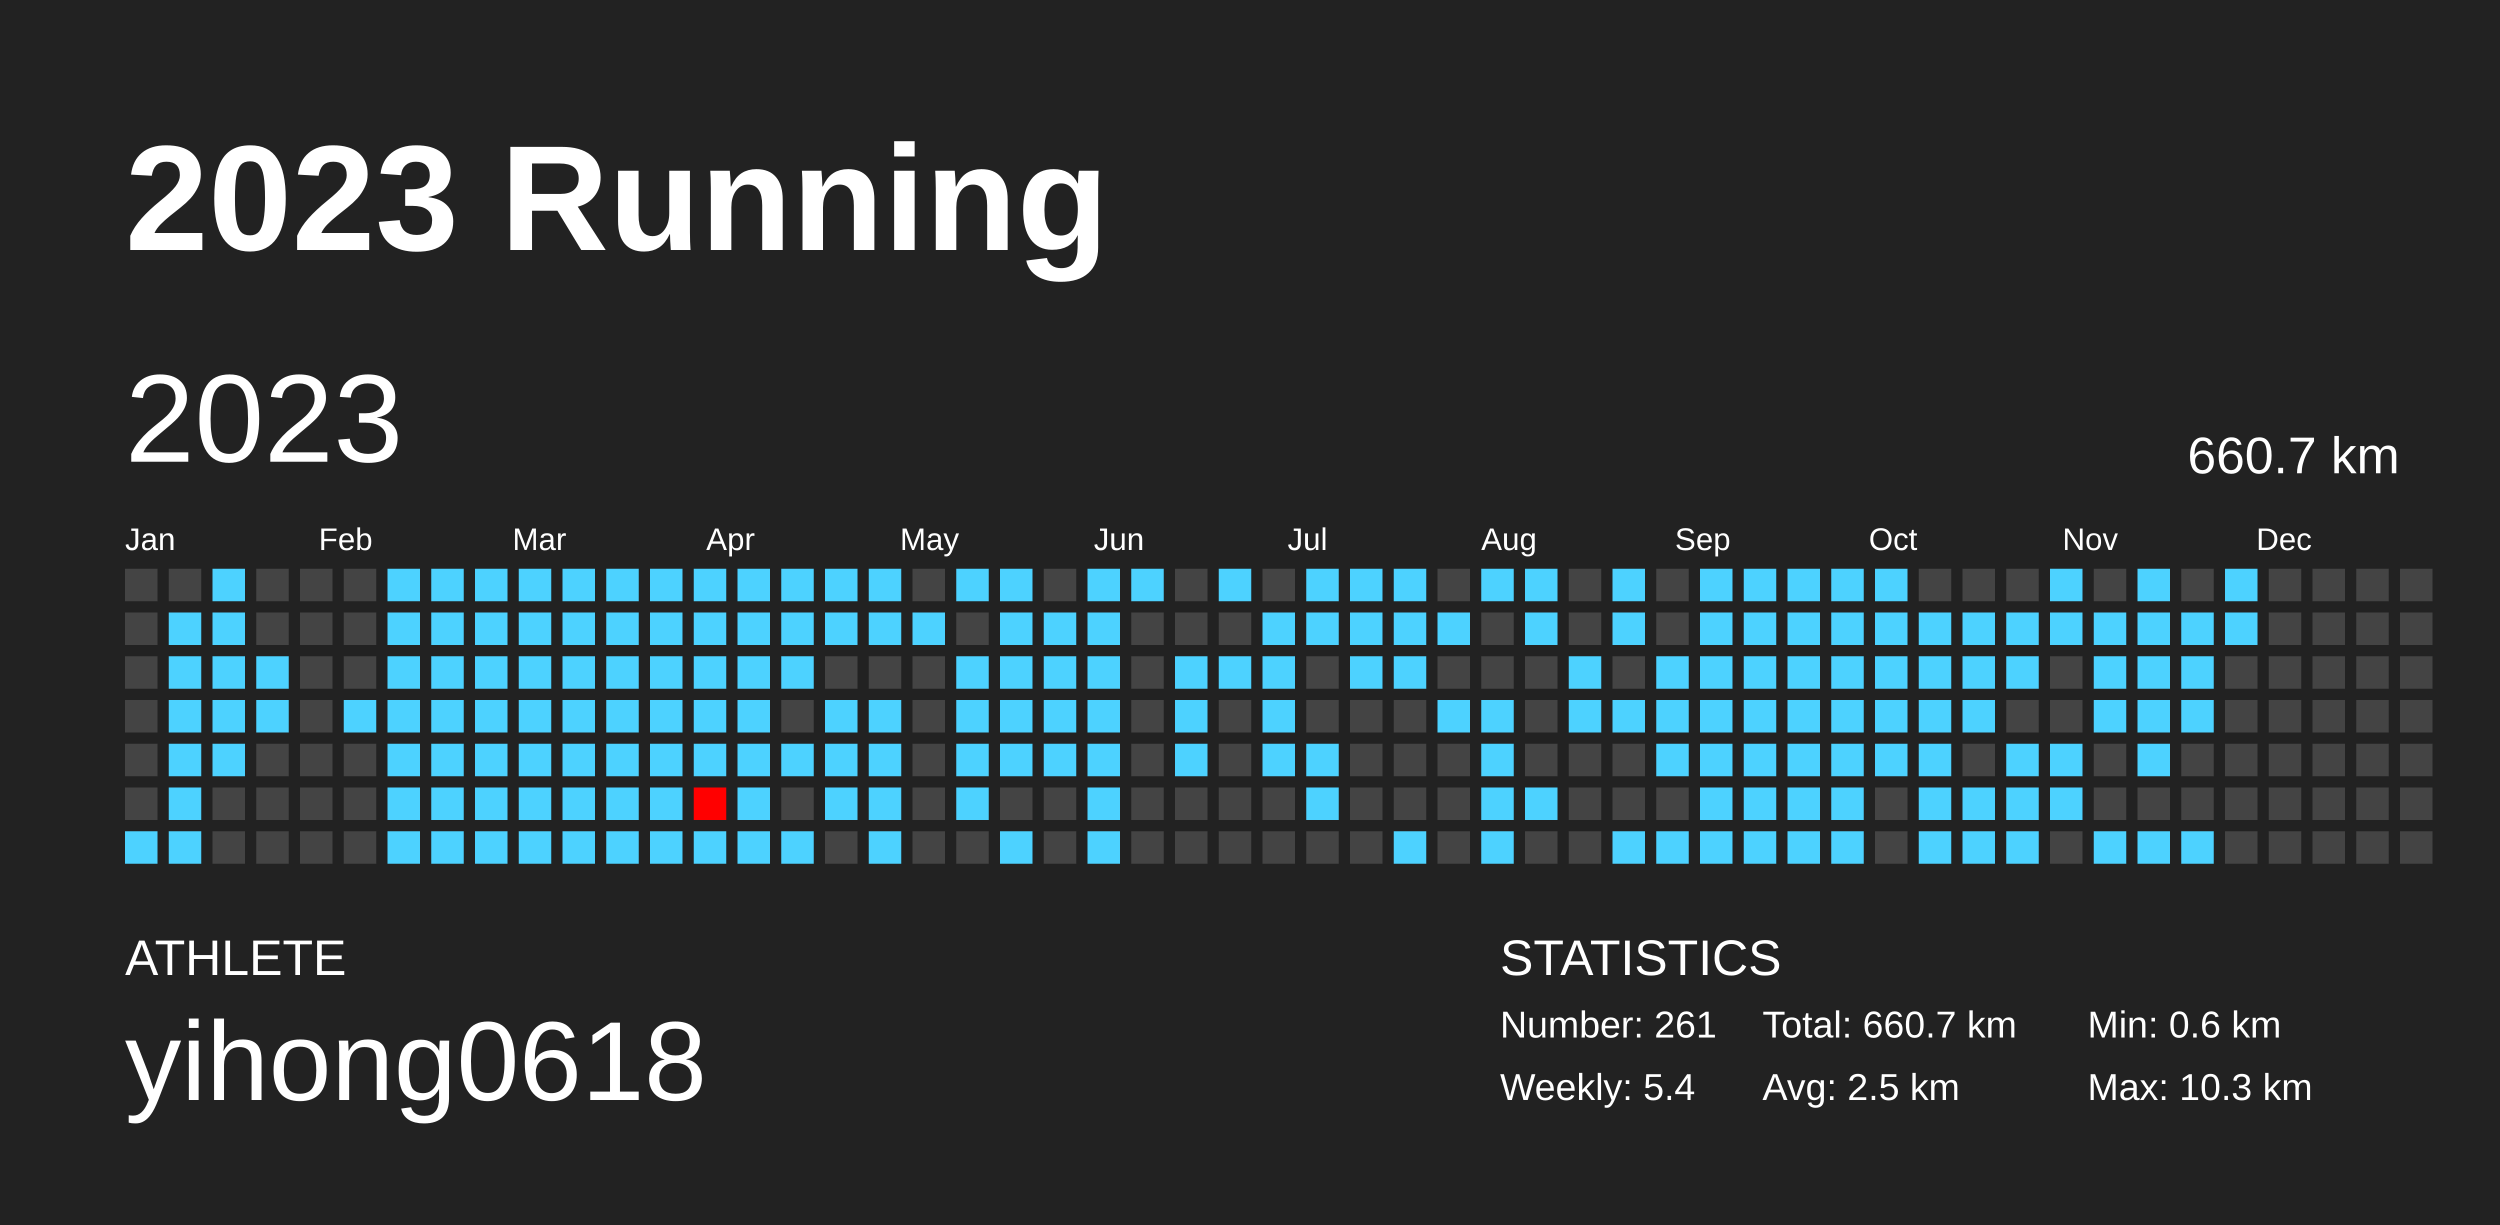
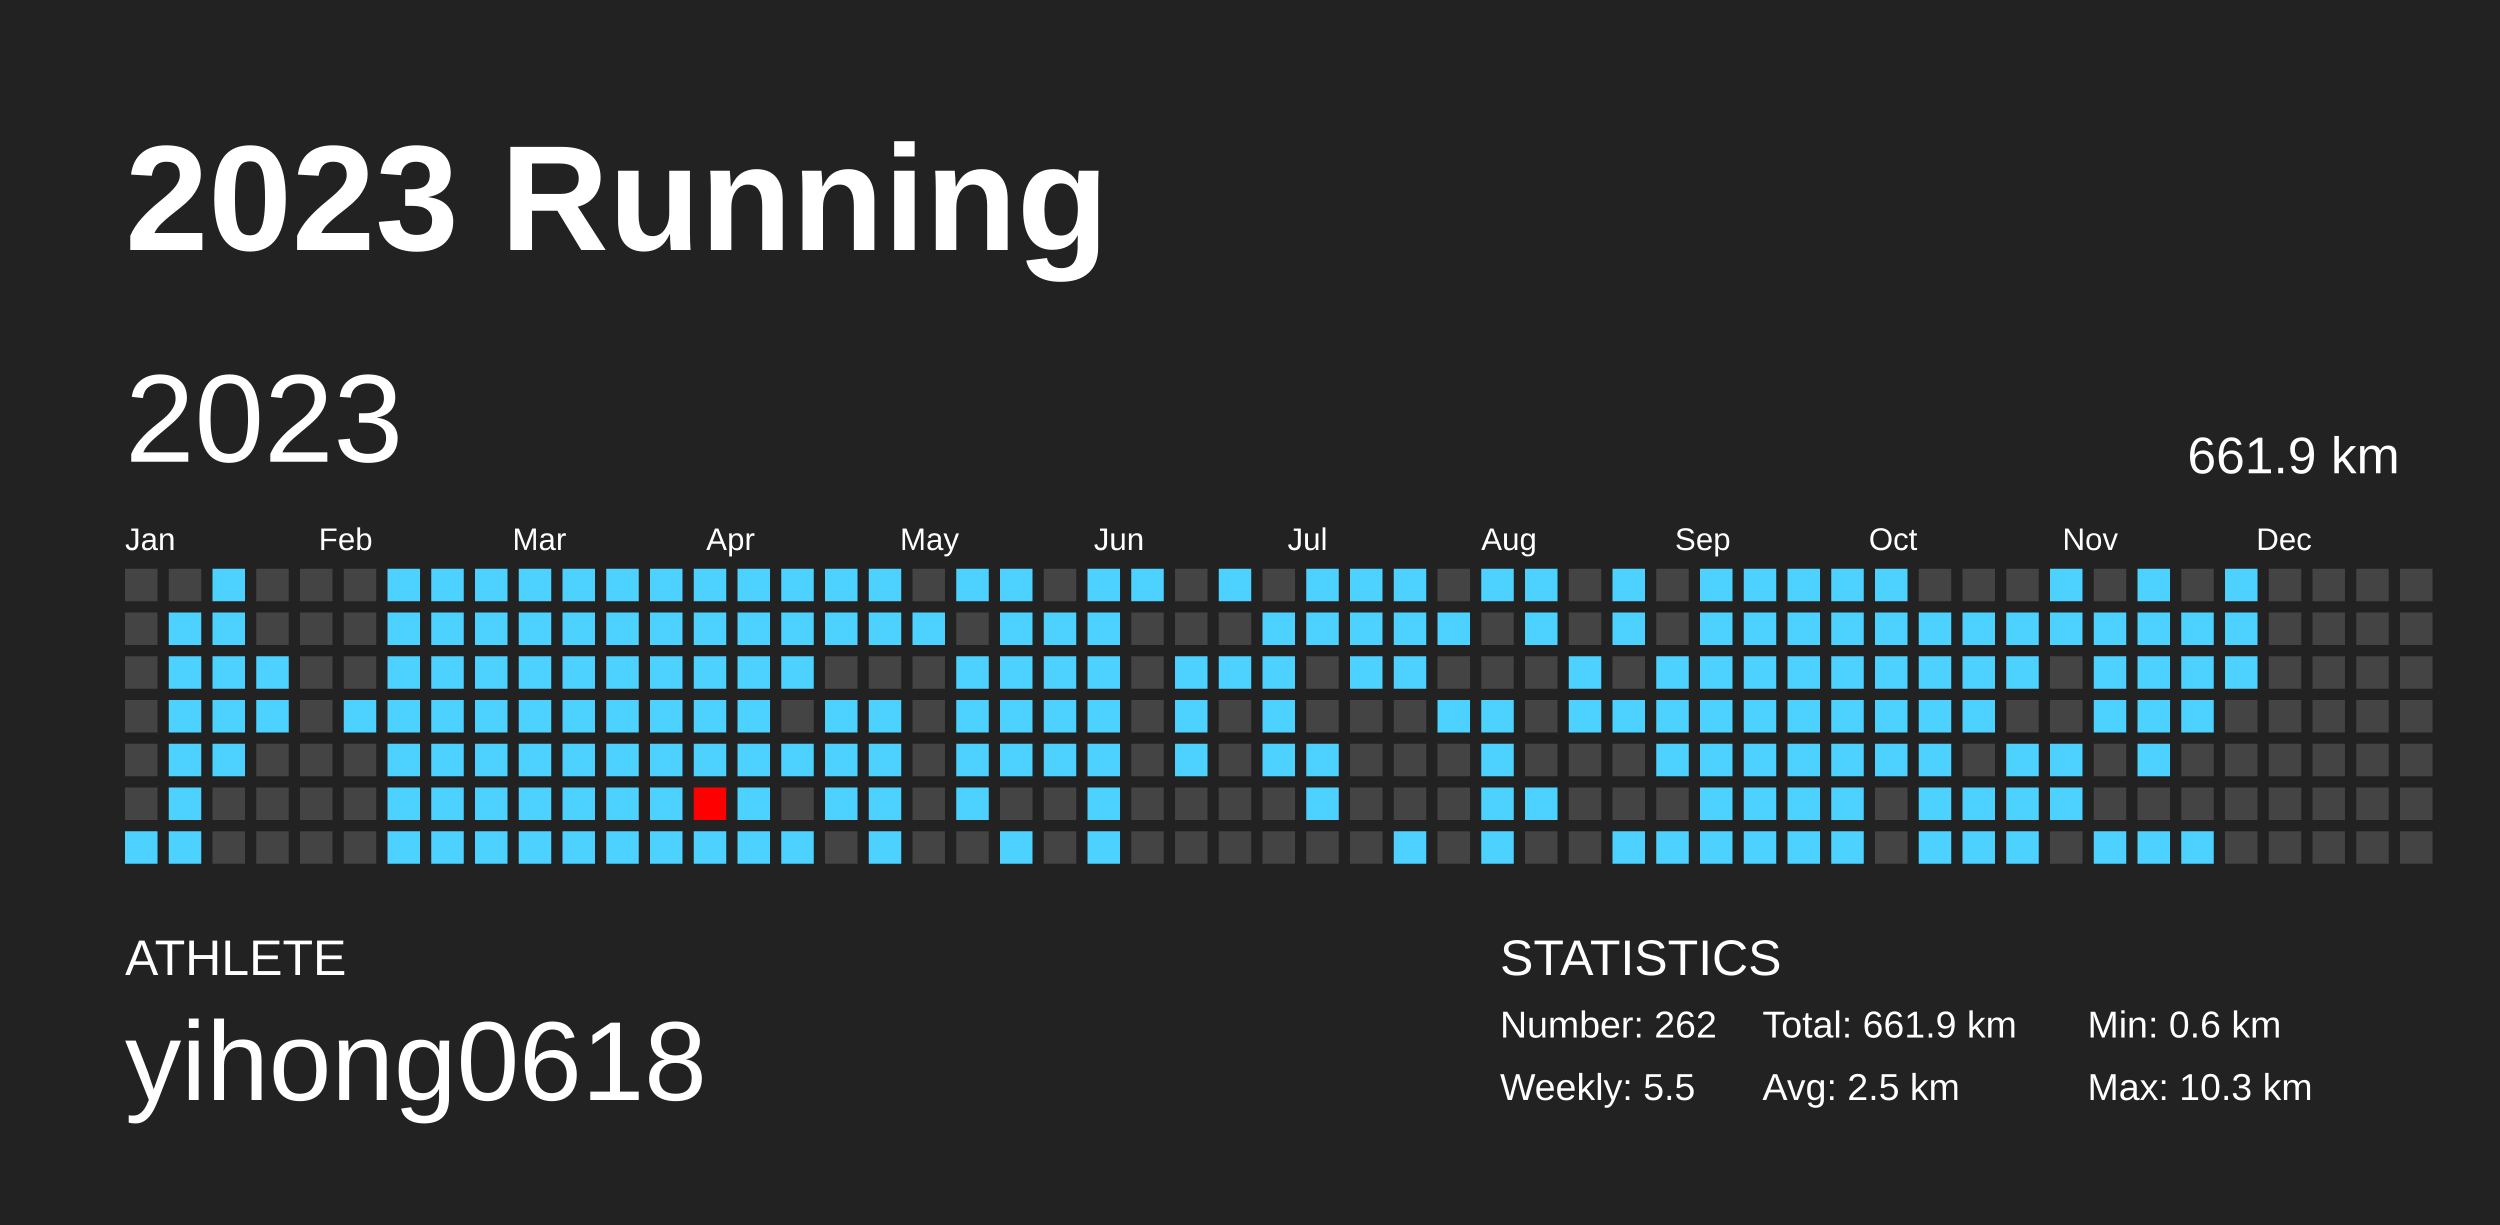
<svg xmlns="http://www.w3.org/2000/svg" baseProfile="full" height="98mm" version="1.1" viewBox="0,0,200,98" width="200mm">
  <defs />
  <rect fill="#222222" height="98" width="200" x="0" y="0" />
  <text fill="#FFFFFF" style="font-size:12px; font-family:Arial; font-weight:bold;" x="10" y="20">2023 Running</text>
  <text fill="#FFFFFF" style="font-size:4px; font-family:Arial" x="10" y="78">ATHLETE</text>
  <text fill="#FFFFFF" style="font-size:9px; font-family:Arial" x="10" y="88">yihong0618</text>
  <text fill="#FFFFFF" style="font-size:4px; font-family:Arial" x="120" y="78">STATISTICS</text>
-   <text fill="#FFFFFF" style="font-size:3px; font-family:Arial" x="120" y="83">Number: 261</text>
-   <text fill="#FFFFFF" style="font-size:3px; font-family:Arial" x="120" y="88">Weekly: 5.4</text>
-   <text fill="#FFFFFF" style="font-size:3px; font-family:Arial" x="141" y="83">Total: 660.7 km</text>
+   <text fill="#FFFFFF" style="font-size:3px; font-family:Arial" x="120" y="83">Number: 262</text>
+   <text fill="#FFFFFF" style="font-size:3px; font-family:Arial" x="120" y="88">Weekly: 5.5</text>
+   <text fill="#FFFFFF" style="font-size:3px; font-family:Arial" x="141" y="83">Total: 661.9 km</text>
  <text fill="#FFFFFF" style="font-size:3px; font-family:Arial" x="141" y="88">Avg: 2.5 km</text>
  <text fill="#FFFFFF" style="font-size:3px; font-family:Arial" x="167" y="83">Min: 0.6 km</text>
  <text fill="#FFFFFF" style="font-size:3px; font-family:Arial" x="167" y="88">Max: 10.3 km</text>
  <text dominant-baseline="hanging" fill="#FFFFFF" style="font-size:10.0px; font-family:Arial;" x="10" y="30">2023</text>
-   <text dominant-baseline="hanging" fill="#FFFFFF" style="font-size:4.125px; font-family:Arial;" x="175" y="35">660.7 km</text>
+   <text dominant-baseline="hanging" fill="#FFFFFF" style="font-size:4.125px; font-family:Arial;" x="175" y="35">661.9 km</text>
  <text fill="#FFFFFF" style="font-size:2.5px; font-family:Arial" x="10.0" y="44">Jan</text>
  <text fill="#FFFFFF" style="font-size:2.5px; font-family:Arial" x="25.5" y="44">Feb</text>
  <text fill="#FFFFFF" style="font-size:2.5px; font-family:Arial" x="41.0" y="44">Mar</text>
  <text fill="#FFFFFF" style="font-size:2.5px; font-family:Arial" x="56.5" y="44">Apr</text>
  <text fill="#FFFFFF" style="font-size:2.5px; font-family:Arial" x="72.0" y="44">May</text>
  <text fill="#FFFFFF" style="font-size:2.5px; font-family:Arial" x="87.5" y="44">Jun</text>
  <text fill="#FFFFFF" style="font-size:2.5px; font-family:Arial" x="103.0" y="44">Jul</text>
  <text fill="#FFFFFF" style="font-size:2.5px; font-family:Arial" x="118.5" y="44">Aug</text>
  <text fill="#FFFFFF" style="font-size:2.5px; font-family:Arial" x="134.0" y="44">Sep</text>
  <text fill="#FFFFFF" style="font-size:2.5px; font-family:Arial" x="149.5" y="44">Oct</text>
  <text fill="#FFFFFF" style="font-size:2.5px; font-family:Arial" x="165.0" y="44">Nov</text>
  <text fill="#FFFFFF" style="font-size:2.5px; font-family:Arial" x="180.5" y="44">Dec</text>
  <rect fill="#444444" height="2.6" width="2.6" x="10.0" y="45.5" />
  <rect fill="#444444" height="2.6" width="2.6" x="10.0" y="49.0" />
  <rect fill="#444444" height="2.6" width="2.6" x="10.0" y="52.5" />
  <rect fill="#444444" height="2.6" width="2.6" x="10.0" y="56.0" />
  <rect fill="#444444" height="2.6" width="2.6" x="10.0" y="59.5" />
  <rect fill="#444444" height="2.6" width="2.6" x="10.0" y="63.0" />
  <rect fill="#4dd2ff" height="2.6" width="2.6" x="10.0" y="66.5" />
  <rect fill="#444444" height="2.6" width="2.6" x="13.5" y="45.5" />
  <rect fill="#4dd2ff" height="2.6" width="2.6" x="13.5" y="49.0" />
  <rect fill="#4dd2ff" height="2.6" width="2.6" x="13.5" y="52.5" />
  <rect fill="#4dd2ff" height="2.6" width="2.6" x="13.5" y="56.0" />
  <rect fill="#4dd2ff" height="2.6" width="2.6" x="13.5" y="59.5" />
  <rect fill="#4dd2ff" height="2.6" width="2.6" x="13.5" y="63.0" />
  <rect fill="#4dd2ff" height="2.6" width="2.6" x="13.5" y="66.5" />
  <rect fill="#4dd2ff" height="2.6" width="2.6" x="17.0" y="45.5" />
  <rect fill="#4dd2ff" height="2.6" width="2.6" x="17.0" y="49.0" />
  <rect fill="#4dd2ff" height="2.6" width="2.6" x="17.0" y="52.5" />
  <rect fill="#4dd2ff" height="2.6" width="2.6" x="17.0" y="56.0" />
  <rect fill="#4dd2ff" height="2.6" width="2.6" x="17.0" y="59.5" />
  <rect fill="#444444" height="2.6" width="2.6" x="17.0" y="63.0" />
  <rect fill="#444444" height="2.6" width="2.6" x="17.0" y="66.5" />
  <rect fill="#444444" height="2.6" width="2.6" x="20.5" y="45.5" />
  <rect fill="#444444" height="2.6" width="2.6" x="20.5" y="49.0" />
  <rect fill="#4dd2ff" height="2.6" width="2.6" x="20.5" y="52.5" />
  <rect fill="#4dd2ff" height="2.6" width="2.6" x="20.5" y="56.0" />
  <rect fill="#444444" height="2.6" width="2.6" x="20.5" y="59.5" />
  <rect fill="#444444" height="2.6" width="2.6" x="20.5" y="63.0" />
  <rect fill="#444444" height="2.6" width="2.6" x="20.5" y="66.5" />
  <rect fill="#444444" height="2.6" width="2.6" x="24.0" y="45.5" />
  <rect fill="#444444" height="2.6" width="2.6" x="24.0" y="49.0" />
  <rect fill="#444444" height="2.6" width="2.6" x="24.0" y="52.5" />
  <rect fill="#444444" height="2.6" width="2.6" x="24.0" y="56.0" />
  <rect fill="#444444" height="2.6" width="2.6" x="24.0" y="59.5" />
  <rect fill="#444444" height="2.6" width="2.6" x="24.0" y="63.0" />
  <rect fill="#444444" height="2.6" width="2.6" x="24.0" y="66.5" />
  <rect fill="#444444" height="2.6" width="2.6" x="27.5" y="45.5" />
  <rect fill="#444444" height="2.6" width="2.6" x="27.5" y="49.0" />
  <rect fill="#444444" height="2.6" width="2.6" x="27.5" y="52.5" />
  <rect fill="#4dd2ff" height="2.6" width="2.6" x="27.5" y="56.0" />
  <rect fill="#444444" height="2.6" width="2.6" x="27.5" y="59.5" />
  <rect fill="#444444" height="2.6" width="2.6" x="27.5" y="63.0" />
  <rect fill="#444444" height="2.6" width="2.6" x="27.5" y="66.5" />
  <rect fill="#4dd2ff" height="2.6" width="2.6" x="31.0" y="45.5" />
  <rect fill="#4dd2ff" height="2.6" width="2.6" x="31.0" y="49.0" />
  <rect fill="#4dd2ff" height="2.6" width="2.6" x="31.0" y="52.5" />
  <rect fill="#4dd2ff" height="2.6" width="2.6" x="31.0" y="56.0" />
  <rect fill="#4dd2ff" height="2.6" width="2.6" x="31.0" y="59.5" />
  <rect fill="#4dd2ff" height="2.6" width="2.6" x="31.0" y="63.0" />
  <rect fill="#4dd2ff" height="2.6" width="2.6" x="31.0" y="66.5" />
  <rect fill="#4dd2ff" height="2.6" width="2.6" x="34.5" y="45.5" />
  <rect fill="#4dd2ff" height="2.6" width="2.6" x="34.5" y="49.0" />
  <rect fill="#4dd2ff" height="2.6" width="2.6" x="34.5" y="52.5" />
  <rect fill="#4dd2ff" height="2.6" width="2.6" x="34.5" y="56.0" />
  <rect fill="#4dd2ff" height="2.6" width="2.6" x="34.5" y="59.5" />
  <rect fill="#4dd2ff" height="2.6" width="2.6" x="34.5" y="63.0" />
  <rect fill="#4dd2ff" height="2.6" width="2.6" x="34.5" y="66.5" />
  <rect fill="#4dd2ff" height="2.6" width="2.6" x="38.0" y="45.5" />
  <rect fill="#4dd2ff" height="2.6" width="2.6" x="38.0" y="49.0" />
  <rect fill="#4dd2ff" height="2.6" width="2.6" x="38.0" y="52.5" />
  <rect fill="#4dd2ff" height="2.6" width="2.6" x="38.0" y="56.0" />
  <rect fill="#4dd2ff" height="2.6" width="2.6" x="38.0" y="59.5" />
  <rect fill="#4dd2ff" height="2.6" width="2.6" x="38.0" y="63.0" />
  <rect fill="#4dd2ff" height="2.6" width="2.6" x="38.0" y="66.5" />
  <rect fill="#4dd2ff" height="2.6" width="2.6" x="41.5" y="45.5" />
  <rect fill="#4dd2ff" height="2.6" width="2.6" x="41.5" y="49.0" />
  <rect fill="#4dd2ff" height="2.6" width="2.6" x="41.5" y="52.5" />
  <rect fill="#4dd2ff" height="2.6" width="2.6" x="41.5" y="56.0" />
  <rect fill="#4dd2ff" height="2.6" width="2.6" x="41.5" y="59.5" />
  <rect fill="#4dd2ff" height="2.6" width="2.6" x="41.5" y="63.0" />
  <rect fill="#4dd2ff" height="2.6" width="2.6" x="41.5" y="66.5" />
  <rect fill="#4dd2ff" height="2.6" width="2.6" x="45.0" y="45.5" />
  <rect fill="#4dd2ff" height="2.6" width="2.6" x="45.0" y="49.0" />
  <rect fill="#4dd2ff" height="2.6" width="2.6" x="45.0" y="52.5" />
  <rect fill="#4dd2ff" height="2.6" width="2.6" x="45.0" y="56.0" />
  <rect fill="#4dd2ff" height="2.6" width="2.6" x="45.0" y="59.5" />
  <rect fill="#4dd2ff" height="2.6" width="2.6" x="45.0" y="63.0" />
  <rect fill="#4dd2ff" height="2.6" width="2.6" x="45.0" y="66.5" />
  <rect fill="#4dd2ff" height="2.6" width="2.6" x="48.5" y="45.5" />
  <rect fill="#4dd2ff" height="2.6" width="2.6" x="48.5" y="49.0" />
  <rect fill="#4dd2ff" height="2.6" width="2.6" x="48.5" y="52.5" />
  <rect fill="#4dd2ff" height="2.6" width="2.6" x="48.5" y="56.0" />
  <rect fill="#4dd2ff" height="2.6" width="2.6" x="48.5" y="59.5" />
  <rect fill="#4dd2ff" height="2.6" width="2.6" x="48.5" y="63.0" />
  <rect fill="#4dd2ff" height="2.6" width="2.6" x="48.5" y="66.5" />
  <rect fill="#4dd2ff" height="2.6" width="2.6" x="52.0" y="45.5" />
  <rect fill="#4dd2ff" height="2.6" width="2.6" x="52.0" y="49.0" />
  <rect fill="#4dd2ff" height="2.6" width="2.6" x="52.0" y="52.5" />
  <rect fill="#4dd2ff" height="2.6" width="2.6" x="52.0" y="56.0" />
  <rect fill="#4dd2ff" height="2.6" width="2.6" x="52.0" y="59.5" />
  <rect fill="#4dd2ff" height="2.6" width="2.6" x="52.0" y="63.0" />
  <rect fill="#4dd2ff" height="2.6" width="2.6" x="52.0" y="66.5" />
  <rect fill="#4dd2ff" height="2.6" width="2.6" x="55.5" y="45.5" />
  <rect fill="#4dd2ff" height="2.6" width="2.6" x="55.5" y="49.0" />
  <rect fill="#4dd2ff" height="2.6" width="2.6" x="55.5" y="52.5" />
  <rect fill="#4dd2ff" height="2.6" width="2.6" x="55.5" y="56.0" />
  <rect fill="#4dd2ff" height="2.6" width="2.6" x="55.5" y="59.5" />
  <rect fill="#ff0000" height="2.6" width="2.6" x="55.5" y="63.0" />
  <rect fill="#4dd2ff" height="2.6" width="2.6" x="55.5" y="66.5" />
  <rect fill="#4dd2ff" height="2.6" width="2.6" x="59.0" y="45.5" />
  <rect fill="#4dd2ff" height="2.6" width="2.6" x="59.0" y="49.0" />
  <rect fill="#4dd2ff" height="2.6" width="2.6" x="59.0" y="52.5" />
  <rect fill="#4dd2ff" height="2.6" width="2.6" x="59.0" y="56.0" />
  <rect fill="#4dd2ff" height="2.6" width="2.6" x="59.0" y="59.5" />
  <rect fill="#4dd2ff" height="2.6" width="2.6" x="59.0" y="63.0" />
  <rect fill="#4dd2ff" height="2.6" width="2.6" x="59.0" y="66.5" />
  <rect fill="#4dd2ff" height="2.6" width="2.6" x="62.5" y="45.5" />
  <rect fill="#4dd2ff" height="2.6" width="2.6" x="62.5" y="49.0" />
  <rect fill="#4dd2ff" height="2.6" width="2.6" x="62.5" y="52.5" />
  <rect fill="#444444" height="2.6" width="2.6" x="62.5" y="56.0" />
  <rect fill="#4dd2ff" height="2.6" width="2.6" x="62.5" y="59.5" />
  <rect fill="#444444" height="2.6" width="2.6" x="62.5" y="63.0" />
  <rect fill="#4dd2ff" height="2.6" width="2.6" x="62.5" y="66.5" />
  <rect fill="#4dd2ff" height="2.6" width="2.6" x="66.0" y="45.5" />
  <rect fill="#4dd2ff" height="2.6" width="2.6" x="66.0" y="49.0" />
  <rect fill="#444444" height="2.6" width="2.6" x="66.0" y="52.5" />
  <rect fill="#4dd2ff" height="2.6" width="2.6" x="66.0" y="56.0" />
  <rect fill="#4dd2ff" height="2.6" width="2.6" x="66.0" y="59.5" />
  <rect fill="#4dd2ff" height="2.6" width="2.6" x="66.0" y="63.0" />
  <rect fill="#444444" height="2.6" width="2.6" x="66.0" y="66.5" />
  <rect fill="#4dd2ff" height="2.6" width="2.6" x="69.5" y="45.5" />
  <rect fill="#4dd2ff" height="2.6" width="2.6" x="69.5" y="49.0" />
  <rect fill="#444444" height="2.6" width="2.6" x="69.5" y="52.5" />
  <rect fill="#4dd2ff" height="2.6" width="2.6" x="69.5" y="56.0" />
  <rect fill="#4dd2ff" height="2.6" width="2.6" x="69.5" y="59.5" />
  <rect fill="#4dd2ff" height="2.6" width="2.6" x="69.5" y="63.0" />
  <rect fill="#4dd2ff" height="2.6" width="2.6" x="69.5" y="66.5" />
  <rect fill="#444444" height="2.6" width="2.6" x="73.0" y="45.5" />
  <rect fill="#4dd2ff" height="2.6" width="2.6" x="73.0" y="49.0" />
  <rect fill="#444444" height="2.6" width="2.6" x="73.0" y="52.5" />
  <rect fill="#444444" height="2.6" width="2.6" x="73.0" y="56.0" />
  <rect fill="#444444" height="2.6" width="2.6" x="73.0" y="59.5" />
  <rect fill="#444444" height="2.6" width="2.6" x="73.0" y="63.0" />
  <rect fill="#444444" height="2.6" width="2.6" x="73.0" y="66.5" />
  <rect fill="#4dd2ff" height="2.6" width="2.6" x="76.5" y="45.5" />
  <rect fill="#444444" height="2.6" width="2.6" x="76.5" y="49.0" />
  <rect fill="#4dd2ff" height="2.6" width="2.6" x="76.5" y="52.5" />
  <rect fill="#4dd2ff" height="2.6" width="2.6" x="76.5" y="56.0" />
  <rect fill="#4dd2ff" height="2.6" width="2.6" x="76.5" y="59.5" />
  <rect fill="#4dd2ff" height="2.6" width="2.6" x="76.5" y="63.0" />
  <rect fill="#444444" height="2.6" width="2.6" x="76.5" y="66.5" />
  <rect fill="#4dd2ff" height="2.6" width="2.6" x="80.0" y="45.5" />
  <rect fill="#4dd2ff" height="2.6" width="2.6" x="80.0" y="49.0" />
  <rect fill="#4dd2ff" height="2.6" width="2.6" x="80.0" y="52.5" />
  <rect fill="#4dd2ff" height="2.6" width="2.6" x="80.0" y="56.0" />
  <rect fill="#4dd2ff" height="2.6" width="2.6" x="80.0" y="59.5" />
  <rect fill="#444444" height="2.6" width="2.6" x="80.0" y="63.0" />
  <rect fill="#4dd2ff" height="2.6" width="2.6" x="80.0" y="66.5" />
  <rect fill="#444444" height="2.6" width="2.6" x="83.5" y="45.5" />
  <rect fill="#4dd2ff" height="2.6" width="2.6" x="83.5" y="49.0" />
  <rect fill="#4dd2ff" height="2.6" width="2.6" x="83.5" y="52.5" />
  <rect fill="#4dd2ff" height="2.6" width="2.6" x="83.5" y="56.0" />
  <rect fill="#4dd2ff" height="2.6" width="2.6" x="83.5" y="59.5" />
  <rect fill="#444444" height="2.6" width="2.6" x="83.5" y="63.0" />
  <rect fill="#444444" height="2.6" width="2.6" x="83.5" y="66.5" />
  <rect fill="#4dd2ff" height="2.6" width="2.6" x="87.0" y="45.5" />
  <rect fill="#4dd2ff" height="2.6" width="2.6" x="87.0" y="49.0" />
  <rect fill="#4dd2ff" height="2.6" width="2.6" x="87.0" y="52.5" />
  <rect fill="#4dd2ff" height="2.6" width="2.6" x="87.0" y="56.0" />
  <rect fill="#4dd2ff" height="2.6" width="2.6" x="87.0" y="59.5" />
  <rect fill="#4dd2ff" height="2.6" width="2.6" x="87.0" y="63.0" />
  <rect fill="#4dd2ff" height="2.6" width="2.6" x="87.0" y="66.5" />
  <rect fill="#4dd2ff" height="2.6" width="2.6" x="90.5" y="45.5" />
  <rect fill="#444444" height="2.6" width="2.6" x="90.5" y="49.0" />
  <rect fill="#444444" height="2.6" width="2.6" x="90.5" y="52.5" />
  <rect fill="#444444" height="2.6" width="2.6" x="90.5" y="56.0" />
  <rect fill="#444444" height="2.6" width="2.6" x="90.5" y="59.5" />
  <rect fill="#444444" height="2.6" width="2.6" x="90.5" y="63.0" />
  <rect fill="#444444" height="2.6" width="2.6" x="90.5" y="66.5" />
  <rect fill="#444444" height="2.6" width="2.6" x="94.0" y="45.5" />
  <rect fill="#444444" height="2.6" width="2.6" x="94.0" y="49.0" />
  <rect fill="#4dd2ff" height="2.6" width="2.6" x="94.0" y="52.5" />
  <rect fill="#4dd2ff" height="2.6" width="2.6" x="94.0" y="56.0" />
  <rect fill="#4dd2ff" height="2.6" width="2.6" x="94.0" y="59.5" />
  <rect fill="#444444" height="2.6" width="2.6" x="94.0" y="63.0" />
  <rect fill="#444444" height="2.6" width="2.6" x="94.0" y="66.5" />
  <rect fill="#4dd2ff" height="2.6" width="2.6" x="97.5" y="45.5" />
  <rect fill="#444444" height="2.6" width="2.6" x="97.5" y="49.0" />
  <rect fill="#4dd2ff" height="2.6" width="2.6" x="97.5" y="52.5" />
  <rect fill="#444444" height="2.6" width="2.6" x="97.5" y="56.0" />
  <rect fill="#444444" height="2.6" width="2.6" x="97.5" y="59.5" />
  <rect fill="#444444" height="2.6" width="2.6" x="97.5" y="63.0" />
  <rect fill="#444444" height="2.6" width="2.6" x="97.5" y="66.5" />
  <rect fill="#444444" height="2.6" width="2.6" x="101.0" y="45.5" />
  <rect fill="#4dd2ff" height="2.6" width="2.6" x="101.0" y="49.0" />
  <rect fill="#4dd2ff" height="2.6" width="2.6" x="101.0" y="52.5" />
  <rect fill="#4dd2ff" height="2.6" width="2.6" x="101.0" y="56.0" />
  <rect fill="#4dd2ff" height="2.6" width="2.6" x="101.0" y="59.5" />
  <rect fill="#444444" height="2.6" width="2.6" x="101.0" y="63.0" />
  <rect fill="#444444" height="2.6" width="2.6" x="101.0" y="66.5" />
  <rect fill="#4dd2ff" height="2.6" width="2.6" x="104.5" y="45.5" />
  <rect fill="#4dd2ff" height="2.6" width="2.6" x="104.5" y="49.0" />
  <rect fill="#444444" height="2.6" width="2.6" x="104.5" y="52.5" />
  <rect fill="#444444" height="2.6" width="2.6" x="104.5" y="56.0" />
  <rect fill="#4dd2ff" height="2.6" width="2.6" x="104.5" y="59.5" />
  <rect fill="#4dd2ff" height="2.6" width="2.6" x="104.5" y="63.0" />
  <rect fill="#444444" height="2.6" width="2.6" x="104.5" y="66.5" />
  <rect fill="#4dd2ff" height="2.6" width="2.6" x="108.0" y="45.5" />
  <rect fill="#4dd2ff" height="2.6" width="2.6" x="108.0" y="49.0" />
  <rect fill="#4dd2ff" height="2.6" width="2.6" x="108.0" y="52.5" />
  <rect fill="#444444" height="2.6" width="2.6" x="108.0" y="56.0" />
  <rect fill="#444444" height="2.6" width="2.6" x="108.0" y="59.5" />
  <rect fill="#444444" height="2.6" width="2.6" x="108.0" y="63.0" />
  <rect fill="#444444" height="2.6" width="2.6" x="108.0" y="66.5" />
  <rect fill="#4dd2ff" height="2.6" width="2.6" x="111.5" y="45.5" />
  <rect fill="#4dd2ff" height="2.6" width="2.6" x="111.5" y="49.0" />
  <rect fill="#4dd2ff" height="2.6" width="2.6" x="111.5" y="52.5" />
  <rect fill="#444444" height="2.6" width="2.6" x="111.5" y="56.0" />
  <rect fill="#444444" height="2.6" width="2.6" x="111.5" y="59.5" />
  <rect fill="#444444" height="2.6" width="2.6" x="111.5" y="63.0" />
  <rect fill="#4dd2ff" height="2.6" width="2.6" x="111.5" y="66.5" />
  <rect fill="#444444" height="2.6" width="2.6" x="115.0" y="45.5" />
  <rect fill="#4dd2ff" height="2.6" width="2.6" x="115.0" y="49.0" />
  <rect fill="#444444" height="2.6" width="2.6" x="115.0" y="52.5" />
  <rect fill="#4dd2ff" height="2.6" width="2.6" x="115.0" y="56.0" />
  <rect fill="#444444" height="2.6" width="2.6" x="115.0" y="59.5" />
  <rect fill="#444444" height="2.6" width="2.6" x="115.0" y="63.0" />
  <rect fill="#444444" height="2.6" width="2.6" x="115.0" y="66.5" />
  <rect fill="#4dd2ff" height="2.6" width="2.6" x="118.5" y="45.5" />
  <rect fill="#444444" height="2.6" width="2.6" x="118.5" y="49.0" />
  <rect fill="#444444" height="2.6" width="2.6" x="118.5" y="52.5" />
  <rect fill="#4dd2ff" height="2.6" width="2.6" x="118.5" y="56.0" />
  <rect fill="#4dd2ff" height="2.6" width="2.6" x="118.5" y="59.5" />
  <rect fill="#4dd2ff" height="2.6" width="2.6" x="118.5" y="63.0" />
  <rect fill="#4dd2ff" height="2.6" width="2.6" x="118.5" y="66.5" />
  <rect fill="#4dd2ff" height="2.6" width="2.6" x="122.0" y="45.5" />
  <rect fill="#4dd2ff" height="2.6" width="2.6" x="122.0" y="49.0" />
  <rect fill="#444444" height="2.6" width="2.6" x="122.0" y="52.5" />
  <rect fill="#444444" height="2.6" width="2.6" x="122.0" y="56.0" />
  <rect fill="#444444" height="2.6" width="2.6" x="122.0" y="59.5" />
  <rect fill="#4dd2ff" height="2.6" width="2.6" x="122.0" y="63.0" />
  <rect fill="#444444" height="2.6" width="2.6" x="122.0" y="66.5" />
  <rect fill="#444444" height="2.6" width="2.6" x="125.5" y="45.5" />
  <rect fill="#444444" height="2.6" width="2.6" x="125.5" y="49.0" />
  <rect fill="#4dd2ff" height="2.6" width="2.6" x="125.5" y="52.5" />
  <rect fill="#4dd2ff" height="2.6" width="2.6" x="125.5" y="56.0" />
  <rect fill="#444444" height="2.6" width="2.6" x="125.5" y="59.5" />
  <rect fill="#444444" height="2.6" width="2.6" x="125.5" y="63.0" />
  <rect fill="#444444" height="2.6" width="2.6" x="125.5" y="66.5" />
  <rect fill="#4dd2ff" height="2.6" width="2.6" x="129.0" y="45.5" />
  <rect fill="#4dd2ff" height="2.6" width="2.6" x="129.0" y="49.0" />
  <rect fill="#444444" height="2.6" width="2.6" x="129.0" y="52.5" />
  <rect fill="#4dd2ff" height="2.6" width="2.6" x="129.0" y="56.0" />
  <rect fill="#444444" height="2.6" width="2.6" x="129.0" y="59.5" />
  <rect fill="#444444" height="2.6" width="2.6" x="129.0" y="63.0" />
  <rect fill="#4dd2ff" height="2.6" width="2.6" x="129.0" y="66.5" />
  <rect fill="#444444" height="2.6" width="2.6" x="132.5" y="45.5" />
  <rect fill="#444444" height="2.6" width="2.6" x="132.5" y="49.0" />
  <rect fill="#4dd2ff" height="2.6" width="2.6" x="132.5" y="52.5" />
  <rect fill="#4dd2ff" height="2.6" width="2.6" x="132.5" y="56.0" />
  <rect fill="#4dd2ff" height="2.6" width="2.6" x="132.5" y="59.5" />
  <rect fill="#444444" height="2.6" width="2.6" x="132.5" y="63.0" />
  <rect fill="#4dd2ff" height="2.6" width="2.6" x="132.5" y="66.5" />
  <rect fill="#4dd2ff" height="2.6" width="2.6" x="136.0" y="45.5" />
  <rect fill="#4dd2ff" height="2.6" width="2.6" x="136.0" y="49.0" />
  <rect fill="#4dd2ff" height="2.6" width="2.6" x="136.0" y="52.5" />
  <rect fill="#4dd2ff" height="2.6" width="2.6" x="136.0" y="56.0" />
  <rect fill="#4dd2ff" height="2.6" width="2.6" x="136.0" y="59.5" />
  <rect fill="#4dd2ff" height="2.6" width="2.6" x="136.0" y="63.0" />
  <rect fill="#4dd2ff" height="2.6" width="2.6" x="136.0" y="66.5" />
  <rect fill="#4dd2ff" height="2.6" width="2.6" x="139.5" y="45.5" />
  <rect fill="#4dd2ff" height="2.6" width="2.6" x="139.5" y="49.0" />
  <rect fill="#4dd2ff" height="2.6" width="2.6" x="139.5" y="52.5" />
  <rect fill="#4dd2ff" height="2.6" width="2.6" x="139.5" y="56.0" />
  <rect fill="#4dd2ff" height="2.6" width="2.6" x="139.5" y="59.5" />
  <rect fill="#4dd2ff" height="2.6" width="2.6" x="139.5" y="63.0" />
  <rect fill="#4dd2ff" height="2.6" width="2.6" x="139.5" y="66.5" />
  <rect fill="#4dd2ff" height="2.6" width="2.6" x="143.0" y="45.5" />
  <rect fill="#4dd2ff" height="2.6" width="2.6" x="143.0" y="49.0" />
  <rect fill="#4dd2ff" height="2.6" width="2.6" x="143.0" y="52.5" />
  <rect fill="#4dd2ff" height="2.6" width="2.6" x="143.0" y="56.0" />
  <rect fill="#4dd2ff" height="2.6" width="2.6" x="143.0" y="59.5" />
  <rect fill="#4dd2ff" height="2.6" width="2.6" x="143.0" y="63.0" />
  <rect fill="#4dd2ff" height="2.6" width="2.6" x="143.0" y="66.5" />
  <rect fill="#4dd2ff" height="2.6" width="2.6" x="146.5" y="45.5" />
  <rect fill="#4dd2ff" height="2.6" width="2.6" x="146.5" y="49.0" />
  <rect fill="#4dd2ff" height="2.6" width="2.6" x="146.5" y="52.5" />
  <rect fill="#4dd2ff" height="2.6" width="2.6" x="146.5" y="56.0" />
  <rect fill="#4dd2ff" height="2.6" width="2.6" x="146.5" y="59.5" />
  <rect fill="#4dd2ff" height="2.6" width="2.6" x="146.5" y="63.0" />
  <rect fill="#4dd2ff" height="2.6" width="2.6" x="146.5" y="66.5" />
  <rect fill="#4dd2ff" height="2.6" width="2.6" x="150.0" y="45.5" />
  <rect fill="#4dd2ff" height="2.6" width="2.6" x="150.0" y="49.0" />
  <rect fill="#4dd2ff" height="2.6" width="2.6" x="150.0" y="52.5" />
  <rect fill="#4dd2ff" height="2.6" width="2.6" x="150.0" y="56.0" />
  <rect fill="#4dd2ff" height="2.6" width="2.6" x="150.0" y="59.5" />
  <rect fill="#444444" height="2.6" width="2.6" x="150.0" y="63.0" />
  <rect fill="#444444" height="2.6" width="2.6" x="150.0" y="66.5" />
  <rect fill="#444444" height="2.6" width="2.6" x="153.5" y="45.5" />
  <rect fill="#4dd2ff" height="2.6" width="2.6" x="153.5" y="49.0" />
  <rect fill="#4dd2ff" height="2.6" width="2.6" x="153.5" y="52.5" />
  <rect fill="#4dd2ff" height="2.6" width="2.6" x="153.5" y="56.0" />
  <rect fill="#4dd2ff" height="2.6" width="2.6" x="153.5" y="59.5" />
  <rect fill="#4dd2ff" height="2.6" width="2.6" x="153.5" y="63.0" />
  <rect fill="#4dd2ff" height="2.6" width="2.6" x="153.5" y="66.5" />
  <rect fill="#444444" height="2.6" width="2.6" x="157.0" y="45.5" />
  <rect fill="#4dd2ff" height="2.6" width="2.6" x="157.0" y="49.0" />
  <rect fill="#4dd2ff" height="2.6" width="2.6" x="157.0" y="52.5" />
  <rect fill="#4dd2ff" height="2.6" width="2.6" x="157.0" y="56.0" />
  <rect fill="#444444" height="2.6" width="2.6" x="157.0" y="59.5" />
  <rect fill="#4dd2ff" height="2.6" width="2.6" x="157.0" y="63.0" />
  <rect fill="#4dd2ff" height="2.6" width="2.6" x="157.0" y="66.5" />
  <rect fill="#444444" height="2.6" width="2.6" x="160.5" y="45.5" />
  <rect fill="#4dd2ff" height="2.6" width="2.6" x="160.5" y="49.0" />
  <rect fill="#4dd2ff" height="2.6" width="2.6" x="160.5" y="52.5" />
  <rect fill="#444444" height="2.6" width="2.6" x="160.5" y="56.0" />
  <rect fill="#4dd2ff" height="2.6" width="2.6" x="160.5" y="59.5" />
  <rect fill="#4dd2ff" height="2.6" width="2.6" x="160.5" y="63.0" />
  <rect fill="#4dd2ff" height="2.6" width="2.6" x="160.5" y="66.5" />
  <rect fill="#4dd2ff" height="2.6" width="2.6" x="164.0" y="45.5" />
  <rect fill="#4dd2ff" height="2.6" width="2.6" x="164.0" y="49.0" />
  <rect fill="#444444" height="2.6" width="2.6" x="164.0" y="52.5" />
  <rect fill="#444444" height="2.6" width="2.6" x="164.0" y="56.0" />
  <rect fill="#4dd2ff" height="2.6" width="2.6" x="164.0" y="59.5" />
  <rect fill="#4dd2ff" height="2.6" width="2.6" x="164.0" y="63.0" />
  <rect fill="#444444" height="2.6" width="2.6" x="164.0" y="66.5" />
  <rect fill="#444444" height="2.6" width="2.6" x="167.5" y="45.5" />
  <rect fill="#4dd2ff" height="2.6" width="2.6" x="167.5" y="49.0" />
  <rect fill="#4dd2ff" height="2.6" width="2.6" x="167.5" y="52.5" />
  <rect fill="#4dd2ff" height="2.6" width="2.6" x="167.5" y="56.0" />
  <rect fill="#444444" height="2.6" width="2.6" x="167.5" y="59.5" />
  <rect fill="#444444" height="2.6" width="2.6" x="167.5" y="63.0" />
  <rect fill="#4dd2ff" height="2.6" width="2.6" x="167.5" y="66.5" />
  <rect fill="#4dd2ff" height="2.6" width="2.6" x="171.0" y="45.5" />
  <rect fill="#4dd2ff" height="2.6" width="2.6" x="171.0" y="49.0" />
  <rect fill="#4dd2ff" height="2.6" width="2.6" x="171.0" y="52.5" />
  <rect fill="#4dd2ff" height="2.6" width="2.6" x="171.0" y="56.0" />
  <rect fill="#4dd2ff" height="2.6" width="2.6" x="171.0" y="59.5" />
  <rect fill="#444444" height="2.6" width="2.6" x="171.0" y="63.0" />
  <rect fill="#4dd2ff" height="2.6" width="2.6" x="171.0" y="66.5" />
  <rect fill="#444444" height="2.6" width="2.6" x="174.5" y="45.5" />
  <rect fill="#4dd2ff" height="2.6" width="2.6" x="174.5" y="49.0" />
  <rect fill="#4dd2ff" height="2.6" width="2.6" x="174.5" y="52.5" />
  <rect fill="#4dd2ff" height="2.6" width="2.6" x="174.5" y="56.0" />
  <rect fill="#444444" height="2.6" width="2.6" x="174.5" y="59.5" />
  <rect fill="#444444" height="2.6" width="2.6" x="174.5" y="63.0" />
  <rect fill="#4dd2ff" height="2.6" width="2.6" x="174.5" y="66.5" />
  <rect fill="#4dd2ff" height="2.6" width="2.6" x="178.0" y="45.5" />
  <rect fill="#4dd2ff" height="2.6" width="2.6" x="178.0" y="49.0" />
-   <rect fill="#444444" height="2.6" width="2.6" x="178.0" y="52.5" />
+   <rect fill="#4dd2ff" height="2.6" width="2.6" x="178.0" y="52.5" />
  <rect fill="#444444" height="2.6" width="2.6" x="178.0" y="56.0" />
  <rect fill="#444444" height="2.6" width="2.6" x="178.0" y="59.5" />
  <rect fill="#444444" height="2.6" width="2.6" x="178.0" y="63.0" />
  <rect fill="#444444" height="2.6" width="2.6" x="178.0" y="66.5" />
  <rect fill="#444444" height="2.6" width="2.6" x="181.5" y="45.5" />
  <rect fill="#444444" height="2.6" width="2.6" x="181.5" y="49.0" />
  <rect fill="#444444" height="2.6" width="2.6" x="181.5" y="52.5" />
  <rect fill="#444444" height="2.6" width="2.6" x="181.5" y="56.0" />
  <rect fill="#444444" height="2.6" width="2.6" x="181.5" y="59.5" />
  <rect fill="#444444" height="2.6" width="2.6" x="181.5" y="63.0" />
  <rect fill="#444444" height="2.6" width="2.6" x="181.5" y="66.5" />
  <rect fill="#444444" height="2.6" width="2.6" x="185.0" y="45.5" />
  <rect fill="#444444" height="2.6" width="2.6" x="185.0" y="49.0" />
  <rect fill="#444444" height="2.6" width="2.6" x="185.0" y="52.5" />
  <rect fill="#444444" height="2.6" width="2.6" x="185.0" y="56.0" />
  <rect fill="#444444" height="2.6" width="2.6" x="185.0" y="59.5" />
  <rect fill="#444444" height="2.6" width="2.6" x="185.0" y="63.0" />
  <rect fill="#444444" height="2.6" width="2.6" x="185.0" y="66.5" />
  <rect fill="#444444" height="2.6" width="2.6" x="188.5" y="45.5" />
  <rect fill="#444444" height="2.6" width="2.6" x="188.5" y="49.0" />
  <rect fill="#444444" height="2.6" width="2.6" x="188.5" y="52.5" />
  <rect fill="#444444" height="2.6" width="2.6" x="188.5" y="56.0" />
  <rect fill="#444444" height="2.6" width="2.6" x="188.5" y="59.5" />
  <rect fill="#444444" height="2.6" width="2.6" x="188.5" y="63.0" />
  <rect fill="#444444" height="2.6" width="2.6" x="188.5" y="66.5" />
  <rect fill="#444444" height="2.6" width="2.6" x="192.0" y="45.5" />
  <rect fill="#444444" height="2.6" width="2.6" x="192.0" y="49.0" />
  <rect fill="#444444" height="2.6" width="2.6" x="192.0" y="52.5" />
  <rect fill="#444444" height="2.6" width="2.6" x="192.0" y="56.0" />
  <rect fill="#444444" height="2.6" width="2.6" x="192.0" y="59.5" />
  <rect fill="#444444" height="2.6" width="2.6" x="192.0" y="63.0" />
  <rect fill="#444444" height="2.6" width="2.6" x="192.0" y="66.5" />
</svg>
